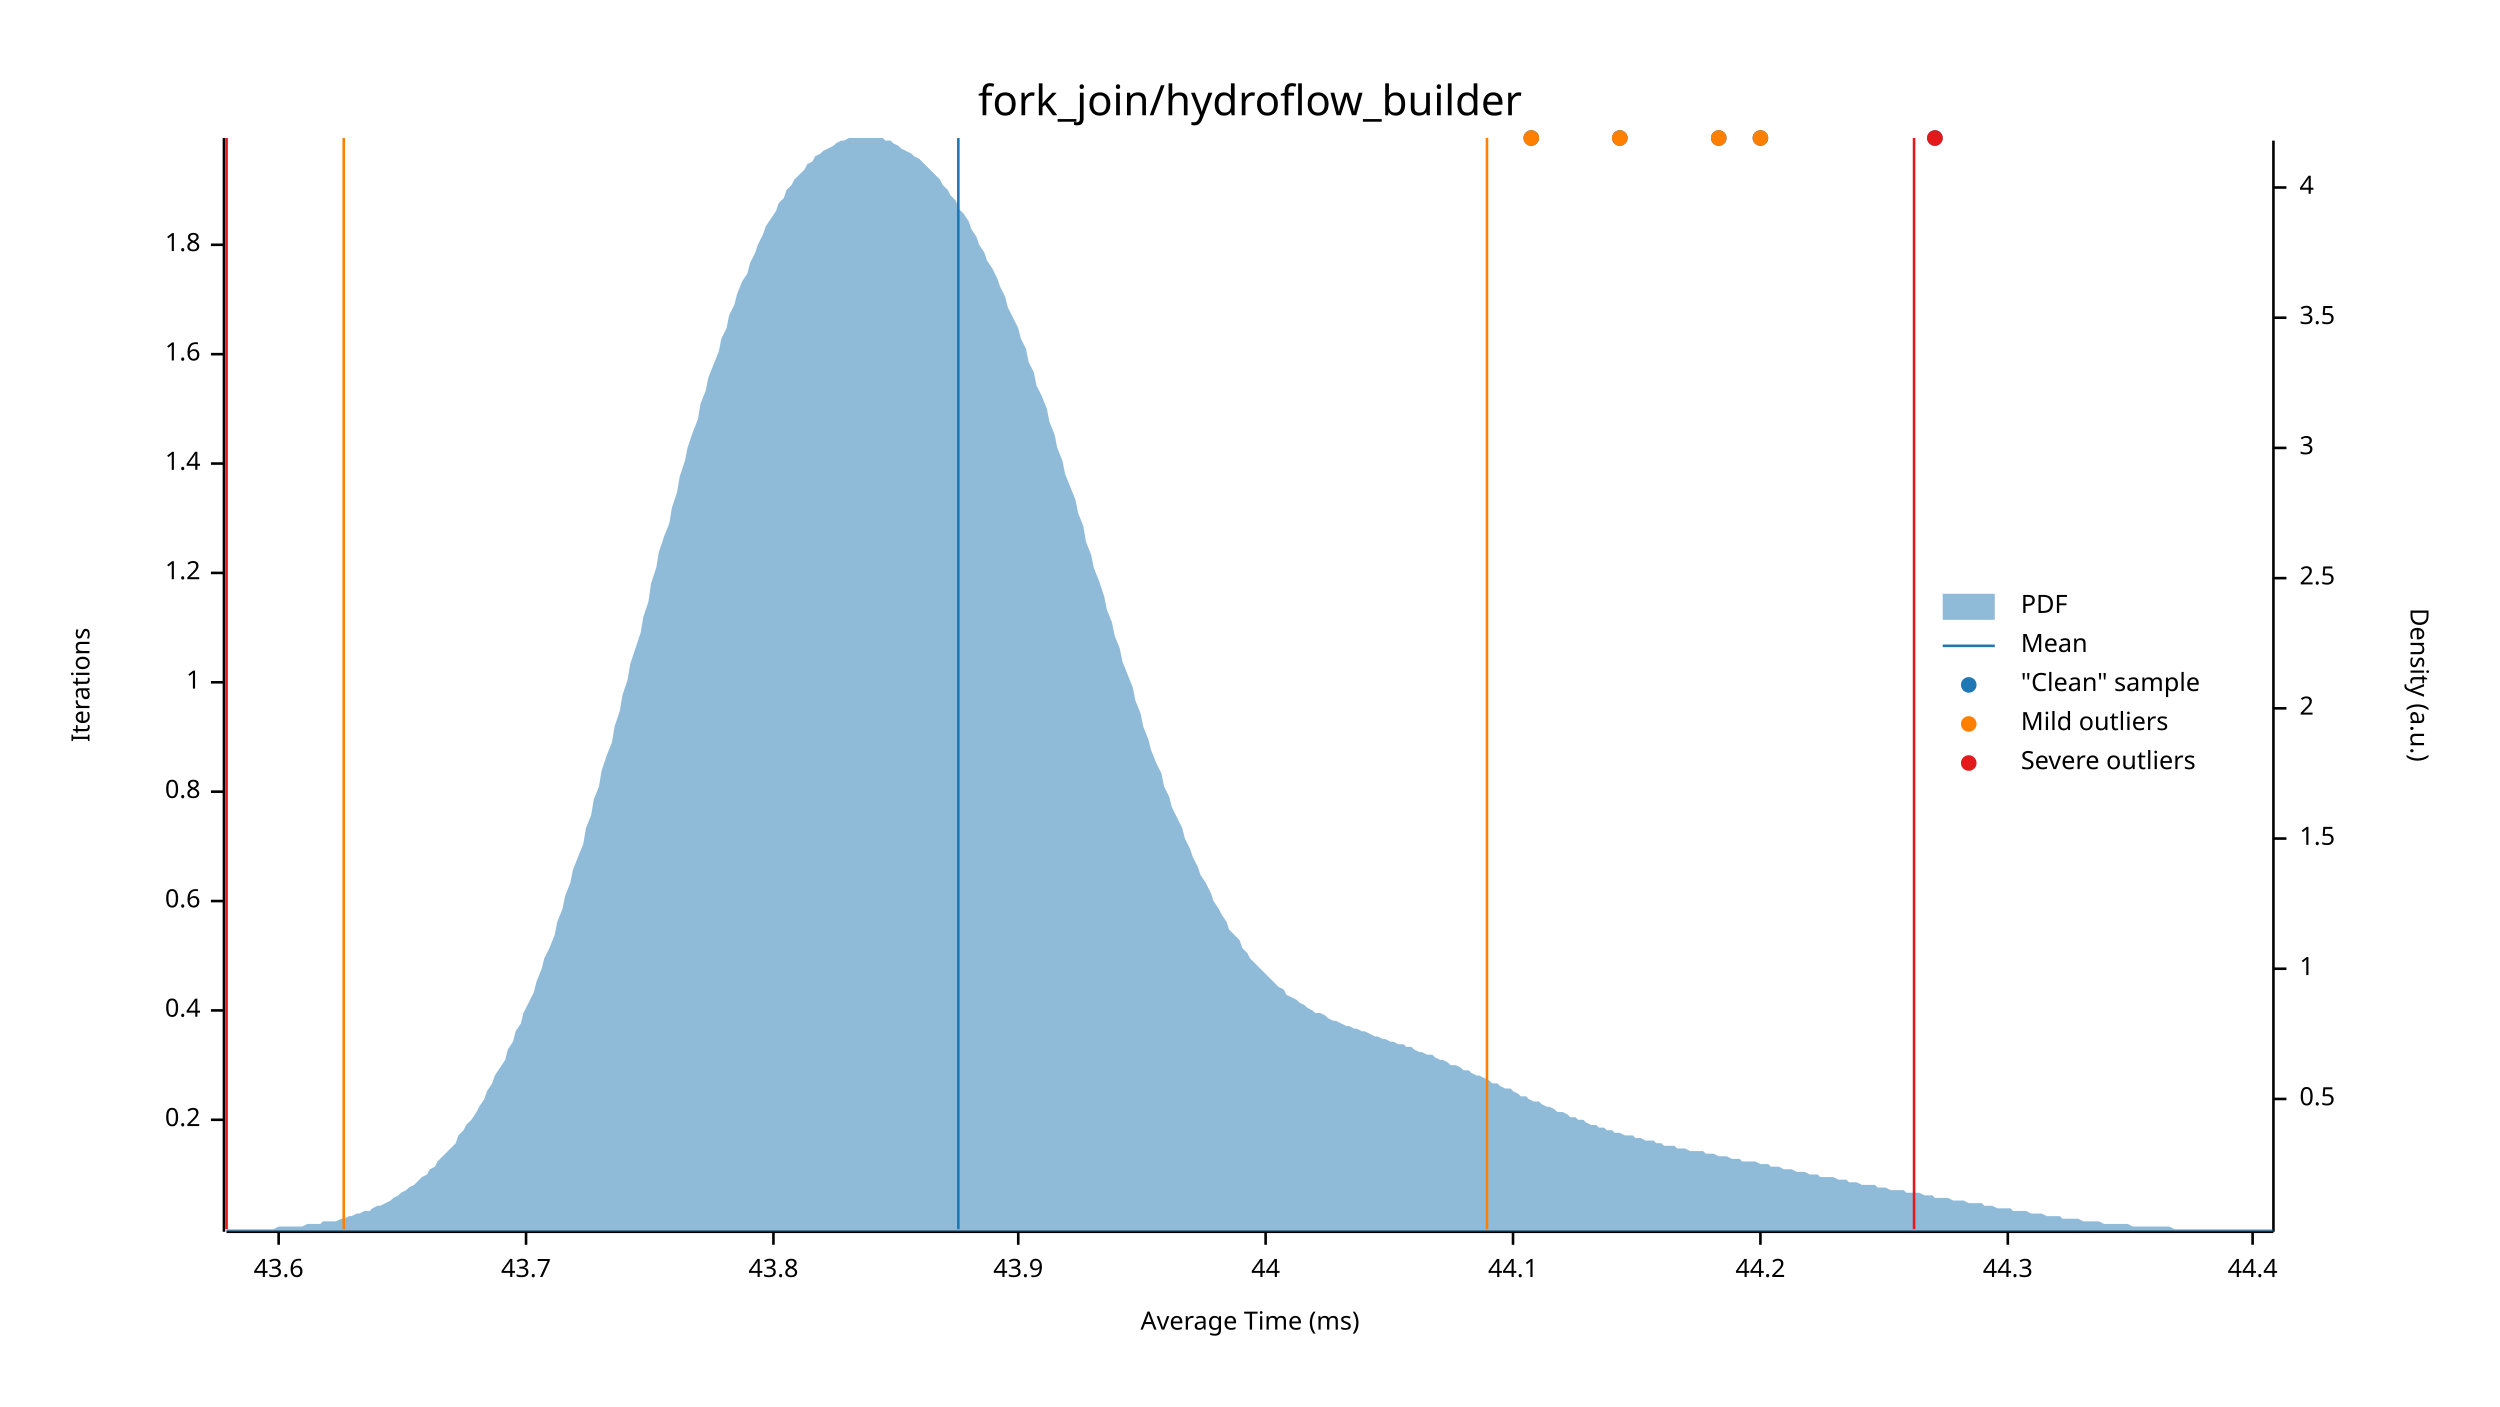
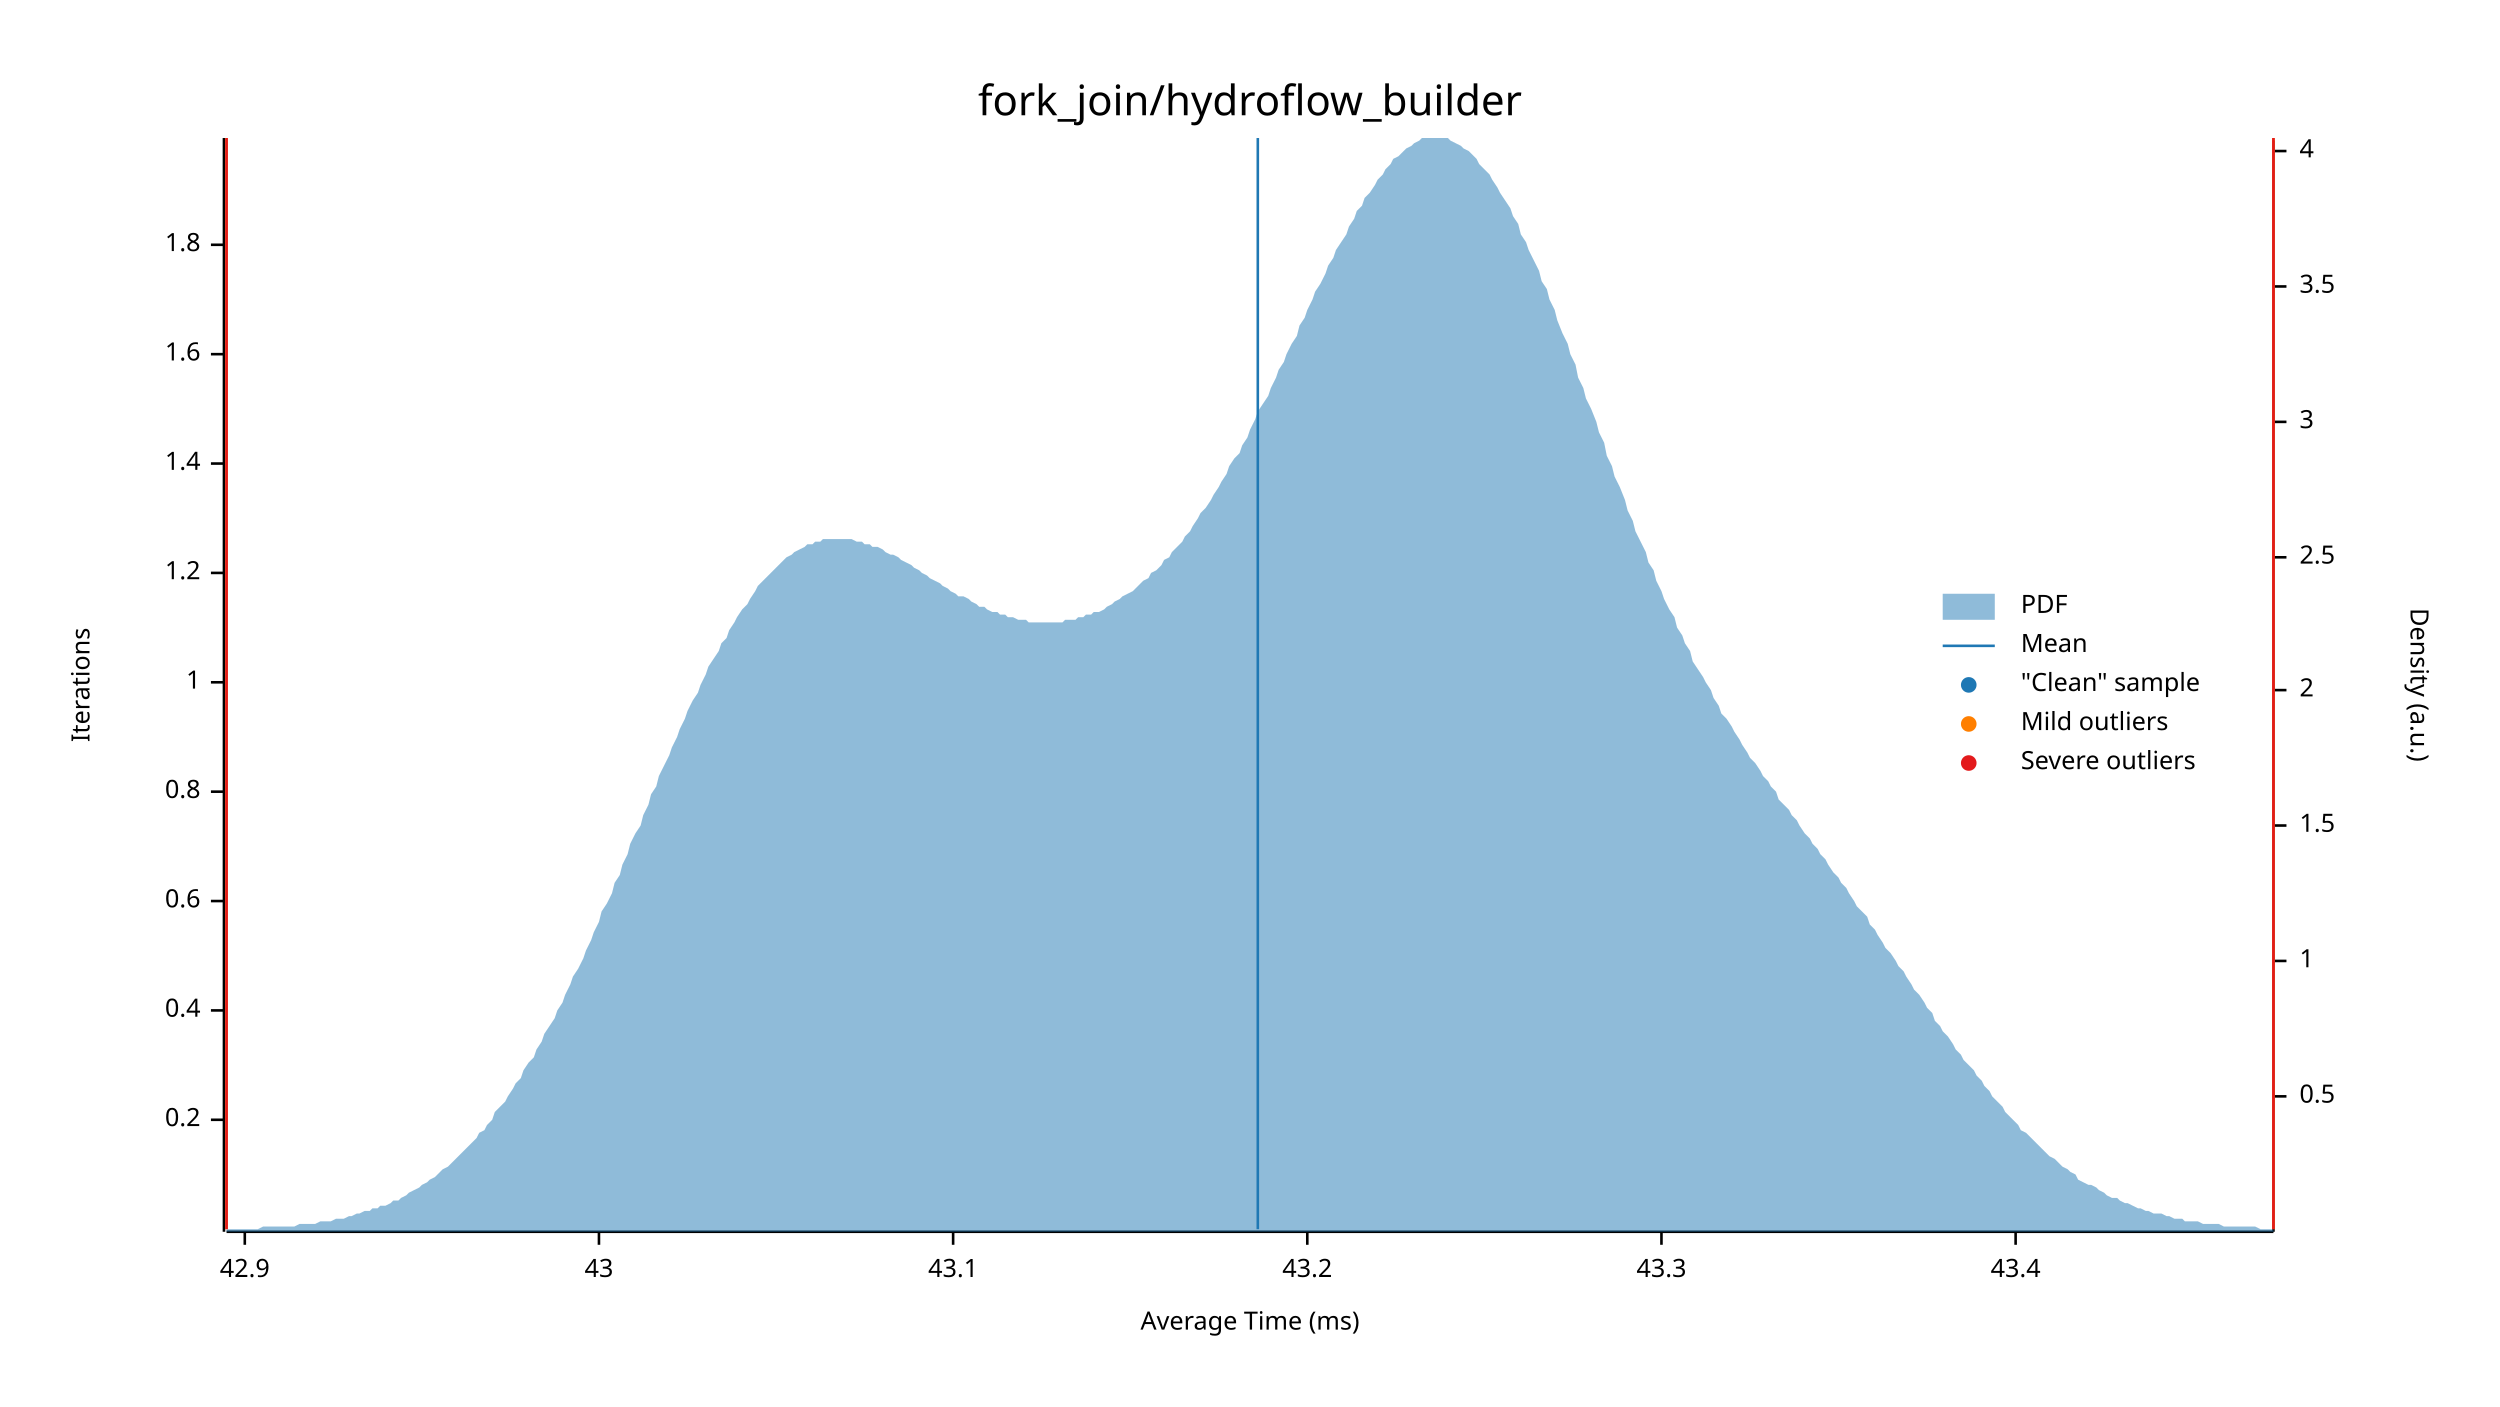
<svg xmlns="http://www.w3.org/2000/svg" width="960" height="540" viewBox="0 0 960 540">
  <text x="480" y="32" dy="0.76em" text-anchor="middle" font-family="sans-serif" font-size="16.129" opacity="1" fill="#000000">
fork_join/hydroflow_builder
</text>
  <text x="27" y="263" dy="0.76em" text-anchor="middle" font-family="sans-serif" font-size="9.677" opacity="1" fill="#000000" transform="rotate(270, 27, 263)">
Iterations
</text>
  <text x="480" y="513" dy="-0.5ex" text-anchor="middle" font-family="sans-serif" font-size="9.677" opacity="1" fill="#000000">
Average Time (ms)
</text>
  <polyline fill="none" opacity="1" stroke="#000000" stroke-width="1" points="86,53 86,473 " />
  <text x="77" y="430" dy="0.5ex" text-anchor="end" font-family="sans-serif" font-size="9.677" opacity="1" fill="#000000">
0.2
</text>
  <polyline fill="none" opacity="1" stroke="#000000" stroke-width="1" points="81,430 86,430 " />
  <text x="77" y="388" dy="0.5ex" text-anchor="end" font-family="sans-serif" font-size="9.677" opacity="1" fill="#000000">
0.4
</text>
  <polyline fill="none" opacity="1" stroke="#000000" stroke-width="1" points="81,388 86,388 " />
  <text x="77" y="346" dy="0.5ex" text-anchor="end" font-family="sans-serif" font-size="9.677" opacity="1" fill="#000000">
0.6
</text>
  <polyline fill="none" opacity="1" stroke="#000000" stroke-width="1" points="81,346 86,346 " />
  <text x="77" y="304" dy="0.5ex" text-anchor="end" font-family="sans-serif" font-size="9.677" opacity="1" fill="#000000">
0.8
</text>
  <polyline fill="none" opacity="1" stroke="#000000" stroke-width="1" points="81,304 86,304 " />
  <text x="77" y="262" dy="0.5ex" text-anchor="end" font-family="sans-serif" font-size="9.677" opacity="1" fill="#000000">
1
</text>
  <polyline fill="none" opacity="1" stroke="#000000" stroke-width="1" points="81,262 86,262 " />
  <text x="77" y="220" dy="0.5ex" text-anchor="end" font-family="sans-serif" font-size="9.677" opacity="1" fill="#000000">
1.2
</text>
  <polyline fill="none" opacity="1" stroke="#000000" stroke-width="1" points="81,220 86,220 " />
  <text x="77" y="178" dy="0.5ex" text-anchor="end" font-family="sans-serif" font-size="9.677" opacity="1" fill="#000000">
1.4
</text>
  <polyline fill="none" opacity="1" stroke="#000000" stroke-width="1" points="81,178 86,178 " />
  <text x="77" y="136" dy="0.5ex" text-anchor="end" font-family="sans-serif" font-size="9.677" opacity="1" fill="#000000">
1.6
</text>
  <polyline fill="none" opacity="1" stroke="#000000" stroke-width="1" points="81,136 86,136 " />
  <text x="77" y="94" dy="0.5ex" text-anchor="end" font-family="sans-serif" font-size="9.677" opacity="1" fill="#000000">
1.8
</text>
  <polyline fill="none" opacity="1" stroke="#000000" stroke-width="1" points="81,94 86,94 " />
  <polyline fill="none" opacity="1" stroke="#000000" stroke-width="1" points="87,473 873,473 " />
-   <text x="107" y="483" dy="0.76em" text-anchor="middle" font-family="sans-serif" font-size="9.677" opacity="1" fill="#000000">
- 43.6
+   <text x="94" y="483" dy="0.76em" text-anchor="middle" font-family="sans-serif" font-size="9.677" opacity="1" fill="#000000">
+ 42.9
</text>
-   <polyline fill="none" opacity="1" stroke="#000000" stroke-width="1" points="107,473 107,478 " />
-   <text x="202" y="483" dy="0.76em" text-anchor="middle" font-family="sans-serif" font-size="9.677" opacity="1" fill="#000000">
- 43.7
+   <polyline fill="none" opacity="1" stroke="#000000" stroke-width="1" points="94,473 94,478 " />
+   <text x="230" y="483" dy="0.76em" text-anchor="middle" font-family="sans-serif" font-size="9.677" opacity="1" fill="#000000">
+ 43
</text>
-   <polyline fill="none" opacity="1" stroke="#000000" stroke-width="1" points="202,473 202,478 " />
-   <text x="297" y="483" dy="0.76em" text-anchor="middle" font-family="sans-serif" font-size="9.677" opacity="1" fill="#000000">
- 43.8
+   <polyline fill="none" opacity="1" stroke="#000000" stroke-width="1" points="230,473 230,478 " />
+   <text x="366" y="483" dy="0.76em" text-anchor="middle" font-family="sans-serif" font-size="9.677" opacity="1" fill="#000000">
+ 43.1
</text>
-   <polyline fill="none" opacity="1" stroke="#000000" stroke-width="1" points="297,473 297,478 " />
-   <text x="391" y="483" dy="0.76em" text-anchor="middle" font-family="sans-serif" font-size="9.677" opacity="1" fill="#000000">
- 43.9
+   <polyline fill="none" opacity="1" stroke="#000000" stroke-width="1" points="366,473 366,478 " />
+   <text x="502" y="483" dy="0.76em" text-anchor="middle" font-family="sans-serif" font-size="9.677" opacity="1" fill="#000000">
+ 43.2
</text>
-   <polyline fill="none" opacity="1" stroke="#000000" stroke-width="1" points="391,473 391,478 " />
-   <text x="486" y="483" dy="0.76em" text-anchor="middle" font-family="sans-serif" font-size="9.677" opacity="1" fill="#000000">
- 44
+   <polyline fill="none" opacity="1" stroke="#000000" stroke-width="1" points="502,473 502,478 " />
+   <text x="638" y="483" dy="0.76em" text-anchor="middle" font-family="sans-serif" font-size="9.677" opacity="1" fill="#000000">
+ 43.3
</text>
-   <polyline fill="none" opacity="1" stroke="#000000" stroke-width="1" points="486,473 486,478 " />
-   <text x="581" y="483" dy="0.76em" text-anchor="middle" font-family="sans-serif" font-size="9.677" opacity="1" fill="#000000">
- 44.1
+   <polyline fill="none" opacity="1" stroke="#000000" stroke-width="1" points="638,473 638,478 " />
+   <text x="774" y="483" dy="0.76em" text-anchor="middle" font-family="sans-serif" font-size="9.677" opacity="1" fill="#000000">
+ 43.4
</text>
-   <polyline fill="none" opacity="1" stroke="#000000" stroke-width="1" points="581,473 581,478 " />
-   <text x="676" y="483" dy="0.76em" text-anchor="middle" font-family="sans-serif" font-size="9.677" opacity="1" fill="#000000">
- 44.2
- </text>
-   <polyline fill="none" opacity="1" stroke="#000000" stroke-width="1" points="676,473 676,478 " />
-   <text x="771" y="483" dy="0.76em" text-anchor="middle" font-family="sans-serif" font-size="9.677" opacity="1" fill="#000000">
- 44.3
- </text>
-   <polyline fill="none" opacity="1" stroke="#000000" stroke-width="1" points="771,473 771,478 " />
-   <text x="865" y="483" dy="0.76em" text-anchor="middle" font-family="sans-serif" font-size="9.677" opacity="1" fill="#000000">
- 44.4
- </text>
-   <polyline fill="none" opacity="1" stroke="#000000" stroke-width="1" points="865,473 865,478 " />
+   <polyline fill="none" opacity="1" stroke="#000000" stroke-width="1" points="774,473 774,478 " />
  <text x="933" y="263" dy="0.76em" text-anchor="middle" font-family="sans-serif" font-size="9.677" opacity="1" fill="#000000" transform="rotate(90, 933, 263)">
Density (a.u.)
</text>
  <polyline fill="none" opacity="1" stroke="#000000" stroke-width="1" points="873,54 873,473 " />
-   <text x="883" y="422" dy="0.5ex" text-anchor="start" font-family="sans-serif" font-size="9.677" opacity="1" fill="#000000">
+   <text x="883" y="421" dy="0.5ex" text-anchor="start" font-family="sans-serif" font-size="9.677" opacity="1" fill="#000000">
0.5
</text>
-   <polyline fill="none" opacity="1" stroke="#000000" stroke-width="1" points="873,422 878,422 " />
-   <text x="883" y="372" dy="0.5ex" text-anchor="start" font-family="sans-serif" font-size="9.677" opacity="1" fill="#000000">
+   <polyline fill="none" opacity="1" stroke="#000000" stroke-width="1" points="873,421 878,421 " />
+   <text x="883" y="369" dy="0.5ex" text-anchor="start" font-family="sans-serif" font-size="9.677" opacity="1" fill="#000000">
1
</text>
-   <polyline fill="none" opacity="1" stroke="#000000" stroke-width="1" points="873,372 878,372 " />
-   <text x="883" y="322" dy="0.5ex" text-anchor="start" font-family="sans-serif" font-size="9.677" opacity="1" fill="#000000">
+   <polyline fill="none" opacity="1" stroke="#000000" stroke-width="1" points="873,369 878,369 " />
+   <text x="883" y="317" dy="0.5ex" text-anchor="start" font-family="sans-serif" font-size="9.677" opacity="1" fill="#000000">
1.5
</text>
-   <polyline fill="none" opacity="1" stroke="#000000" stroke-width="1" points="873,322 878,322 " />
-   <text x="883" y="272" dy="0.5ex" text-anchor="start" font-family="sans-serif" font-size="9.677" opacity="1" fill="#000000">
+   <polyline fill="none" opacity="1" stroke="#000000" stroke-width="1" points="873,317 878,317 " />
+   <text x="883" y="265" dy="0.5ex" text-anchor="start" font-family="sans-serif" font-size="9.677" opacity="1" fill="#000000">
2
</text>
-   <polyline fill="none" opacity="1" stroke="#000000" stroke-width="1" points="873,272 878,272 " />
-   <text x="883" y="222" dy="0.5ex" text-anchor="start" font-family="sans-serif" font-size="9.677" opacity="1" fill="#000000">
+   <polyline fill="none" opacity="1" stroke="#000000" stroke-width="1" points="873,265 878,265 " />
+   <text x="883" y="214" dy="0.5ex" text-anchor="start" font-family="sans-serif" font-size="9.677" opacity="1" fill="#000000">
2.5
</text>
-   <polyline fill="none" opacity="1" stroke="#000000" stroke-width="1" points="873,222 878,222 " />
-   <text x="883" y="172" dy="0.5ex" text-anchor="start" font-family="sans-serif" font-size="9.677" opacity="1" fill="#000000">
+   <polyline fill="none" opacity="1" stroke="#000000" stroke-width="1" points="873,214 878,214 " />
+   <text x="883" y="162" dy="0.5ex" text-anchor="start" font-family="sans-serif" font-size="9.677" opacity="1" fill="#000000">
3
</text>
-   <polyline fill="none" opacity="1" stroke="#000000" stroke-width="1" points="873,172 878,172 " />
-   <text x="883" y="122" dy="0.5ex" text-anchor="start" font-family="sans-serif" font-size="9.677" opacity="1" fill="#000000">
+   <polyline fill="none" opacity="1" stroke="#000000" stroke-width="1" points="873,162 878,162 " />
+   <text x="883" y="110" dy="0.5ex" text-anchor="start" font-family="sans-serif" font-size="9.677" opacity="1" fill="#000000">
3.5
</text>
-   <polyline fill="none" opacity="1" stroke="#000000" stroke-width="1" points="873,122 878,122 " />
-   <text x="883" y="72" dy="0.5ex" text-anchor="start" font-family="sans-serif" font-size="9.677" opacity="1" fill="#000000">
+   <polyline fill="none" opacity="1" stroke="#000000" stroke-width="1" points="873,110 878,110 " />
+   <text x="883" y="58" dy="0.5ex" text-anchor="start" font-family="sans-serif" font-size="9.677" opacity="1" fill="#000000">
4
</text>
-   <polyline fill="none" opacity="1" stroke="#000000" stroke-width="1" points="873,72 878,72 " />
-   <polygon opacity="0.5" fill="#1F78B4" points="87,472 88,472 90,472 91,472 93,472 94,472 96,472 98,472 99,472 101,472 102,472 104,472 105,472 107,471 109,471 110,471 112,471 113,471 115,471 116,471 118,470 120,470 121,470 123,470 124,469 126,469 127,469 129,469 131,468 132,468 134,467 135,467 137,466 138,466 140,465 142,465 143,464 145,463 146,463 148,462 150,461 151,460 153,459 154,458 156,457 157,456 159,455 161,453 162,452 164,451 165,449 167,448 168,446 170,444 172,442 173,441 175,439 176,436 178,434 179,432 181,430 183,427 184,425 186,422 187,419 189,416 190,413 192,410 194,407 195,403 197,400 198,396 200,393 201,389 203,385 205,381 206,377 208,372 209,368 211,364 213,359 214,354 216,349 217,344 219,339 220,334 222,329 224,324 225,318 227,313 228,307 230,302 231,296 233,290 235,285 236,279 238,273 239,267 241,261 242,255 244,249 246,243 247,237 249,231 250,224 252,218 253,212 255,206 257,201 258,195 260,189 261,183 263,177 264,172 266,166 268,161 269,155 271,150 272,145 274,140 276,135 277,130 279,126 280,121 282,117 283,113 285,108 287,105 288,101 290,97 291,94 293,90 294,87 296,84 298,81 299,78 301,76 302,73 304,71 305,69 307,67 309,65 310,63 312,62 313,60 315,59 316,58 318,57 320,56 321,55 323,54 324,54 326,53 327,53 329,53 331,53 332,53 334,53 335,53 337,53 339,53 340,54 342,54 343,55 345,56 346,57 348,58 350,59 351,60 353,61 354,62 356,64 357,65 359,67 361,69 362,71 364,73 365,75 367,77 368,80 370,82 372,85 373,88 375,91 376,94 378,97 379,100 381,103 383,107 384,110 386,114 387,118 389,122 391,126 392,130 394,134 395,139 397,143 398,148 400,152 402,157 403,162 405,167 406,172 408,177 409,182 411,187 413,192 414,197 416,202 417,208 419,213 420,218 422,223 424,229 425,234 427,239 428,244 430,249 431,254 433,259 435,264 436,269 438,274 439,279 441,284 442,288 444,293 446,297 447,302 449,306 450,310 452,314 454,318 455,322 457,326 458,329 460,333 461,336 463,339 465,343 466,346 468,349 469,351 471,354 472,357 474,359 476,361 477,364 479,366 480,368 482,370 483,371 485,373 487,375 488,376 490,378 491,379 493,380 494,382 496,383 498,384 499,385 501,386 502,387 504,388 505,389 507,389 509,390 510,391 512,392 513,392 515,393 517,394 518,394 520,395 521,395 523,396 524,396 526,397 528,398 529,398 531,399 532,399 534,400 535,400 537,401 539,401 540,402 542,402 543,403 545,404 546,404 548,405 550,405 551,406 553,407 554,407 556,408 557,409 559,409 561,410 562,411 564,411 565,412 567,413 568,413 570,414 572,415 573,416 575,416 576,417 578,418 580,418 581,419 583,420 584,421 586,421 587,422 589,423 591,423 592,424 594,425 595,425 597,426 598,427 600,427 602,428 603,429 605,429 606,430 608,430 609,431 611,432 613,432 614,433 616,433 617,434 619,434 620,435 622,435 624,436 625,436 627,436 628,437 630,437 632,438 633,438 635,438 636,439 638,439 639,440 641,440 643,440 644,441 646,441 647,441 649,442 650,442 652,442 654,442 655,443 657,443 658,443 660,444 661,444 663,444 665,445 666,445 668,445 669,446 671,446 672,446 674,446 676,447 677,447 679,447 680,448 682,448 683,448 685,449 687,449 688,449 690,450 691,450 693,450 695,451 696,451 698,451 699,452 701,452 702,452 704,452 706,453 707,453 709,453 710,454 712,454 713,454 715,455 717,455 718,455 720,455 721,456 723,456 724,456 726,457 728,457 729,457 731,457 732,458 734,458 735,458 737,458 739,459 740,459 742,459 743,460 745,460 746,460 748,460 750,461 751,461 753,461 754,461 756,462 758,462 759,462 761,462 762,463 764,463 765,463 767,464 769,464 770,464 772,464 773,465 775,465 776,465 778,465 780,466 781,466 783,466 784,466 786,467 787,467 789,467 791,467 792,468 794,468 795,468 797,468 798,468 800,469 802,469 803,469 805,469 806,469 808,470 809,470 811,470 813,470 814,470 816,470 817,470 819,471 821,471 822,471 824,471 825,471 827,471 828,471 830,471 832,471 833,471 835,472 836,472 838,472 839,472 841,472 843,472 844,472 846,472 847,472 849,472 850,472 852,472 854,472 855,472 857,472 858,472 860,472 861,472 863,472 865,472 866,472 868,472 869,472 871,472 873,472 873,473 87,473 " />
-   <polyline fill="none" opacity="1" stroke="#1F78B4" stroke-width="1" points="368,472 368,53 " />
-   <polyline fill="none" opacity="1" stroke="#FF7F00" stroke-width="1" points="132,472 132,53 " />
-   <polyline fill="none" opacity="1" stroke="#FF7F00" stroke-width="1" points="571,472 571,53 " />
+   <polyline fill="none" opacity="1" stroke="#000000" stroke-width="1" points="873,58 878,58 " />
+   <polygon opacity="0.5" fill="#1F78B4" points="87,472 88,472 90,472 91,472 93,472 94,472 96,472 98,472 99,472 101,471 102,471 104,471 105,471 107,471 109,471 110,471 112,471 113,471 115,470 116,470 118,470 120,470 121,470 123,469 124,469 126,469 127,469 129,468 131,468 132,468 134,467 135,467 137,466 138,466 140,465 142,465 143,464 145,464 146,463 148,463 150,462 151,461 153,461 154,460 156,459 157,458 159,457 161,456 162,455 164,454 165,453 167,452 168,451 170,449 172,448 173,447 175,445 176,444 178,442 179,441 181,439 183,437 184,435 186,434 187,432 189,430 190,427 192,425 194,423 195,421 197,418 198,416 200,414 201,411 203,408 205,406 206,403 208,400 209,397 211,394 213,391 214,388 216,385 217,382 219,378 220,375 222,372 224,368 225,365 227,361 228,358 230,354 231,350 233,347 235,343 236,339 238,336 239,332 241,328 242,324 244,320 246,317 247,313 249,309 250,305 252,302 253,298 255,294 257,290 258,287 260,283 261,280 263,276 264,273 266,269 268,266 269,263 271,259 272,256 274,253 276,250 277,247 279,245 280,242 282,239 283,237 285,234 287,232 288,230 290,227 291,225 293,223 294,222 296,220 298,218 299,217 301,215 302,214 304,213 305,212 307,211 309,210 310,209 312,209 313,208 315,208 316,207 318,207 320,207 321,207 323,207 324,207 326,207 327,207 329,208 331,208 332,209 334,209 335,210 337,210 339,211 340,212 342,213 343,213 345,214 346,215 348,216 350,217 351,218 353,219 354,220 356,221 357,222 359,223 361,224 362,225 364,226 365,227 367,228 368,229 370,229 372,230 373,231 375,232 376,233 378,233 379,234 381,235 383,235 384,236 386,236 387,237 389,237 391,238 392,238 394,238 395,239 397,239 398,239 400,239 402,239 403,239 405,239 406,239 408,239 409,238 411,238 413,238 414,237 416,237 417,236 419,236 420,235 422,235 424,234 425,233 427,232 428,231 430,230 431,229 433,228 435,227 436,226 438,224 439,223 441,222 442,220 444,219 446,217 447,215 449,214 450,212 452,210 454,208 455,206 457,204 458,202 460,199 461,197 463,195 465,192 466,190 468,187 469,185 471,182 472,179 474,176 476,174 477,171 479,168 480,165 482,161 483,158 485,155 487,152 488,149 490,145 491,142 493,139 494,136 496,132 498,129 499,125 501,122 502,119 504,115 505,112 507,109 509,105 510,102 512,99 513,96 515,93 517,90 518,87 520,84 521,81 523,79 524,76 526,74 528,71 529,69 531,67 532,65 534,63 535,61 537,60 539,58 540,57 542,56 543,55 545,54 546,53 548,53 550,53 551,53 553,53 554,53 556,53 557,54 559,55 561,56 562,57 564,58 565,59 567,61 568,63 570,65 572,67 573,69 575,72 576,74 578,77 580,80 581,83 583,86 584,90 586,93 587,96 589,100 591,104 592,108 594,111 595,115 597,119 598,123 600,128 602,132 603,136 605,140 606,145 608,149 609,153 611,157 613,162 614,166 616,170 617,175 619,179 620,183 622,187 624,192 625,196 627,200 628,204 630,208 632,212 633,216 635,219 636,223 638,227 639,230 641,234 643,237 644,241 646,244 647,247 649,250 650,254 652,257 654,260 655,262 657,265 658,268 660,271 661,274 663,276 665,279 666,281 668,284 669,286 671,289 672,291 674,293 676,296 677,298 679,300 680,302 682,304 683,307 685,309 687,311 688,313 690,315 691,317 693,320 695,322 696,324 698,326 699,328 701,330 702,332 704,335 706,337 707,339 709,341 710,343 712,346 713,348 715,350 717,352 718,355 720,357 721,359 723,362 724,364 726,366 728,369 729,371 731,373 732,375 734,378 735,380 737,382 739,385 740,387 742,389 743,392 745,394 746,396 748,398 750,401 751,403 753,405 754,407 756,409 758,411 759,413 761,415 762,417 764,419 765,421 767,423 769,425 770,427 772,429 773,430 775,432 776,434 778,435 780,437 781,438 783,440 784,441 786,443 787,444 789,445 791,447 792,448 794,449 795,450 797,451 798,453 800,454 802,455 803,455 805,456 806,457 808,458 809,459 811,460 813,460 814,461 816,462 817,462 819,463 821,464 822,464 824,465 825,465 827,466 828,466 830,466 832,467 833,467 835,468 836,468 838,468 839,469 841,469 843,469 844,469 846,470 847,470 849,470 850,470 852,470 854,471 855,471 857,471 858,471 860,471 861,471 863,471 865,471 866,471 868,472 869,472 871,472 873,472 873,473 87,473 " />
+   <polyline fill="none" opacity="1" stroke="#1F78B4" stroke-width="1" points="483,472 483,53 " />
+   <polyline fill="none" opacity="1" stroke="#FF7F00" stroke-width="1" points="87,472 87,53 " />
+   <polyline fill="none" opacity="1" stroke="#FF7F00" stroke-width="1" points="873,472 873,53 " />
  <polyline fill="none" opacity="1" stroke="#E31A1C" stroke-width="1" points="87,472 87,53 " />
-   <polyline fill="none" opacity="1" stroke="#E31A1C" stroke-width="1" points="735,472 735,53 " />
-   <circle cx="622" cy="53" r="3" opacity="1" fill="#1F78B4" stroke="none" stroke-width="1" />
-   <circle cx="676" cy="53" r="3" opacity="1" fill="#1F78B4" stroke="none" stroke-width="1" />
-   <circle cx="660" cy="53" r="3" opacity="1" fill="#1F78B4" stroke="none" stroke-width="1" />
-   <circle cx="743" cy="53" r="3" opacity="1" fill="#1F78B4" stroke="none" stroke-width="1" />
-   <circle cx="588" cy="53" r="3" opacity="1" fill="#1F78B4" stroke="none" stroke-width="1" />
-   <circle cx="622" cy="53" r="3" opacity="1" fill="#FF7F00" stroke="none" stroke-width="1" />
-   <circle cx="676" cy="53" r="3" opacity="1" fill="#FF7F00" stroke="none" stroke-width="1" />
-   <circle cx="660" cy="53" r="3" opacity="1" fill="#FF7F00" stroke="none" stroke-width="1" />
-   <circle cx="588" cy="53" r="3" opacity="1" fill="#FF7F00" stroke="none" stroke-width="1" />
-   <circle cx="743" cy="53" r="3" opacity="1" fill="#E31A1C" stroke="none" stroke-width="1" />
+   <polyline fill="none" opacity="1" stroke="#E31A1C" stroke-width="1" points="873,472 873,53 " />
  <text x="776" y="228" dy="0.76em" text-anchor="start" font-family="sans-serif" font-size="9.677" opacity="1" fill="#000000">
PDF
</text>
  <text x="776" y="243" dy="0.76em" text-anchor="start" font-family="sans-serif" font-size="9.677" opacity="1" fill="#000000">
Mean
</text>
  <text x="776" y="258" dy="0.76em" text-anchor="start" font-family="sans-serif" font-size="9.677" opacity="1" fill="#000000">
"Clean" sample
</text>
  <text x="776" y="273" dy="0.76em" text-anchor="start" font-family="sans-serif" font-size="9.677" opacity="1" fill="#000000">
Mild outliers
</text>
  <text x="776" y="288" dy="0.76em" text-anchor="start" font-family="sans-serif" font-size="9.677" opacity="1" fill="#000000">
Severe outliers
</text>
  <rect x="746" y="228" width="20" height="10" opacity="0.5" fill="#1F78B4" stroke="none" />
  <polyline fill="none" opacity="1" stroke="#1F78B4" stroke-width="1" points="746,248 766,248 " />
  <circle cx="756" cy="263" r="3" opacity="1" fill="#1F78B4" stroke="none" stroke-width="1" />
  <circle cx="756" cy="278" r="3" opacity="1" fill="#FF7F00" stroke="none" stroke-width="1" />
  <circle cx="756" cy="293" r="3" opacity="1" fill="#E31A1C" stroke="none" stroke-width="1" />
</svg>
